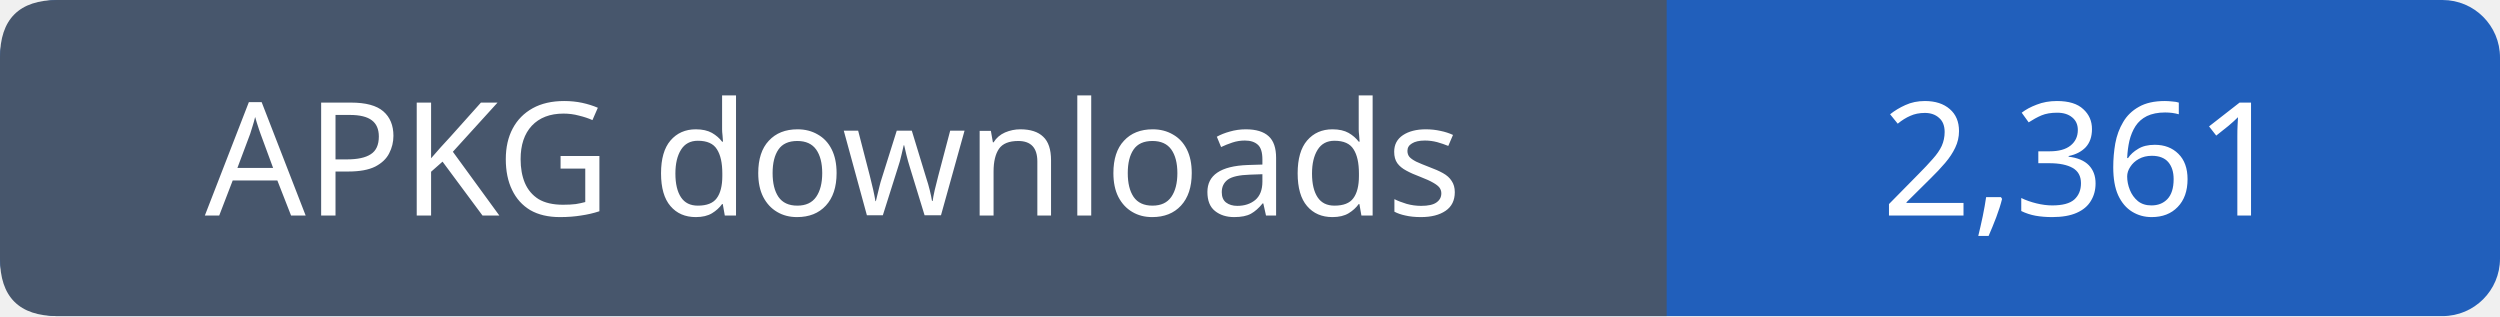
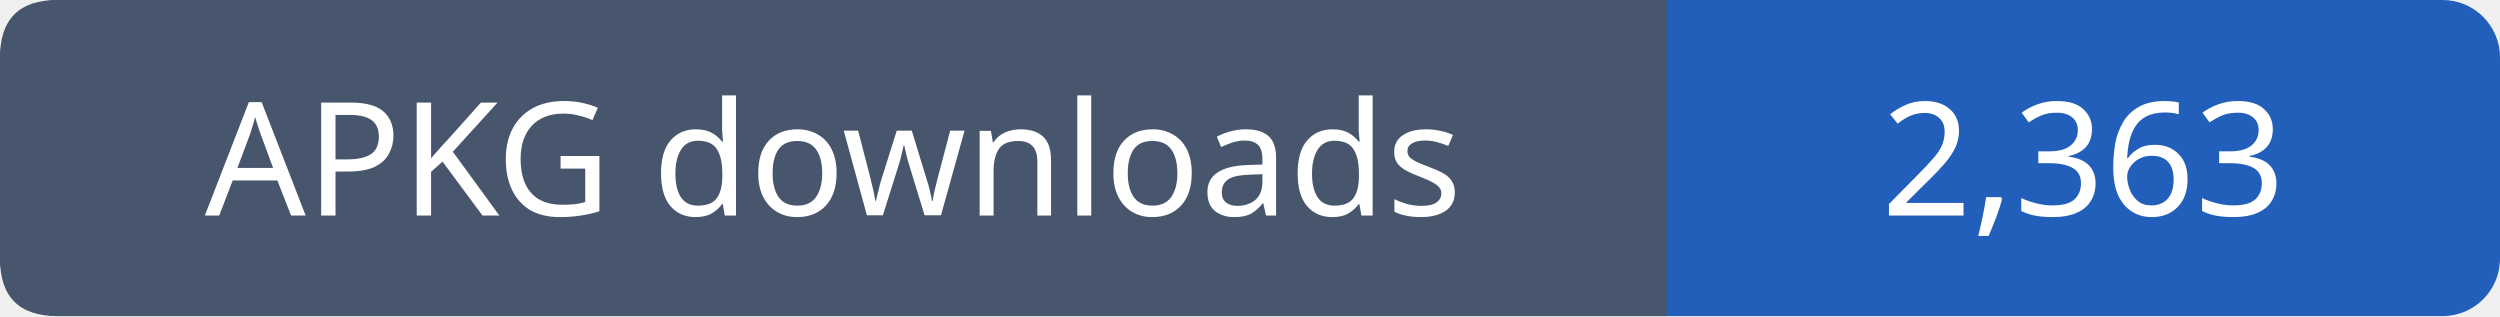
- <svg xmlns="http://www.w3.org/2000/svg" width="174" height="22" viewBox="0 0 174 22" role="img" aria-label="APKG downloads: 2,361">
+ <svg xmlns="http://www.w3.org/2000/svg" width="174" height="22" viewBox="0 0 174 22" role="img" aria-label="APKG downloads: 2,363">
  <rect width="174" height="22" rx="4" fill="#215fbb" />
  <path fill="#47566c" d="M4 0h112v22H4q-4 0-4-4V4q0-4 4-4" />
  <g font-family="Verdana,sans-serif" font-size="11" fill="white" text-anchor="middle">
    <text x="58.0" y="15">APKG downloads</text>
-     <text x="145.0" y="15">2,361</text>
+     <text x="145.0" y="15">2,363</text>
  </g>
</svg>
